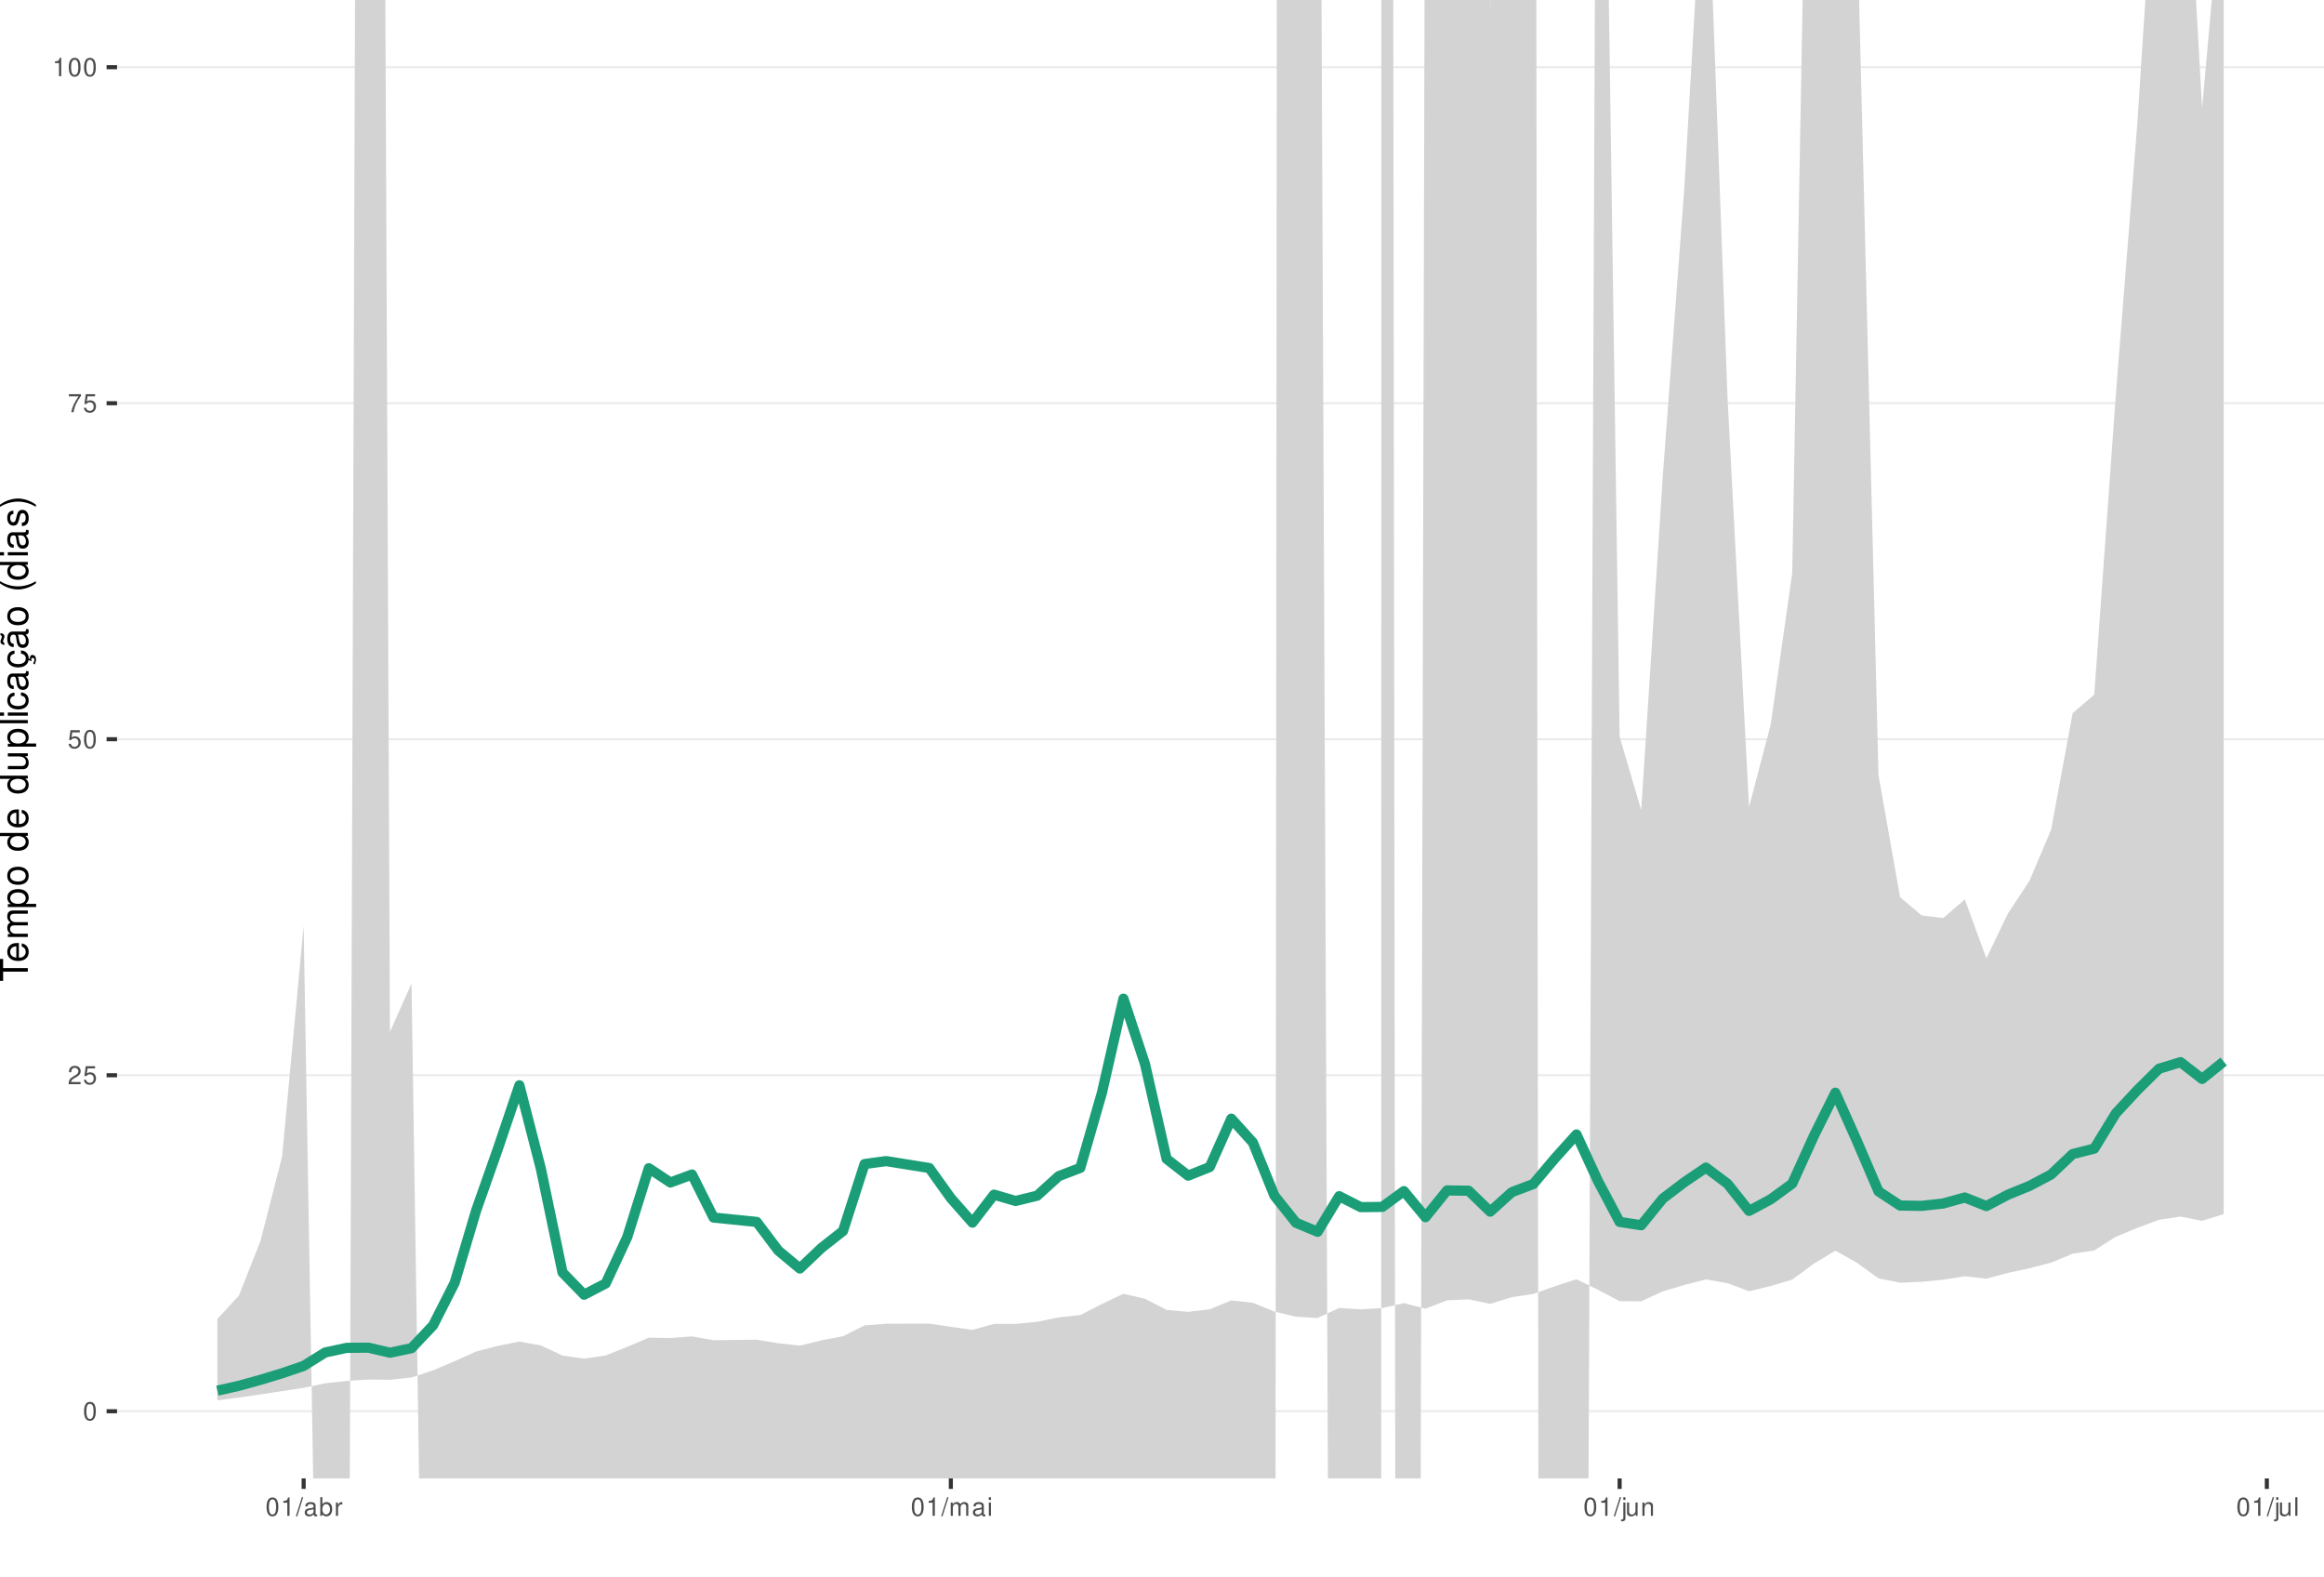
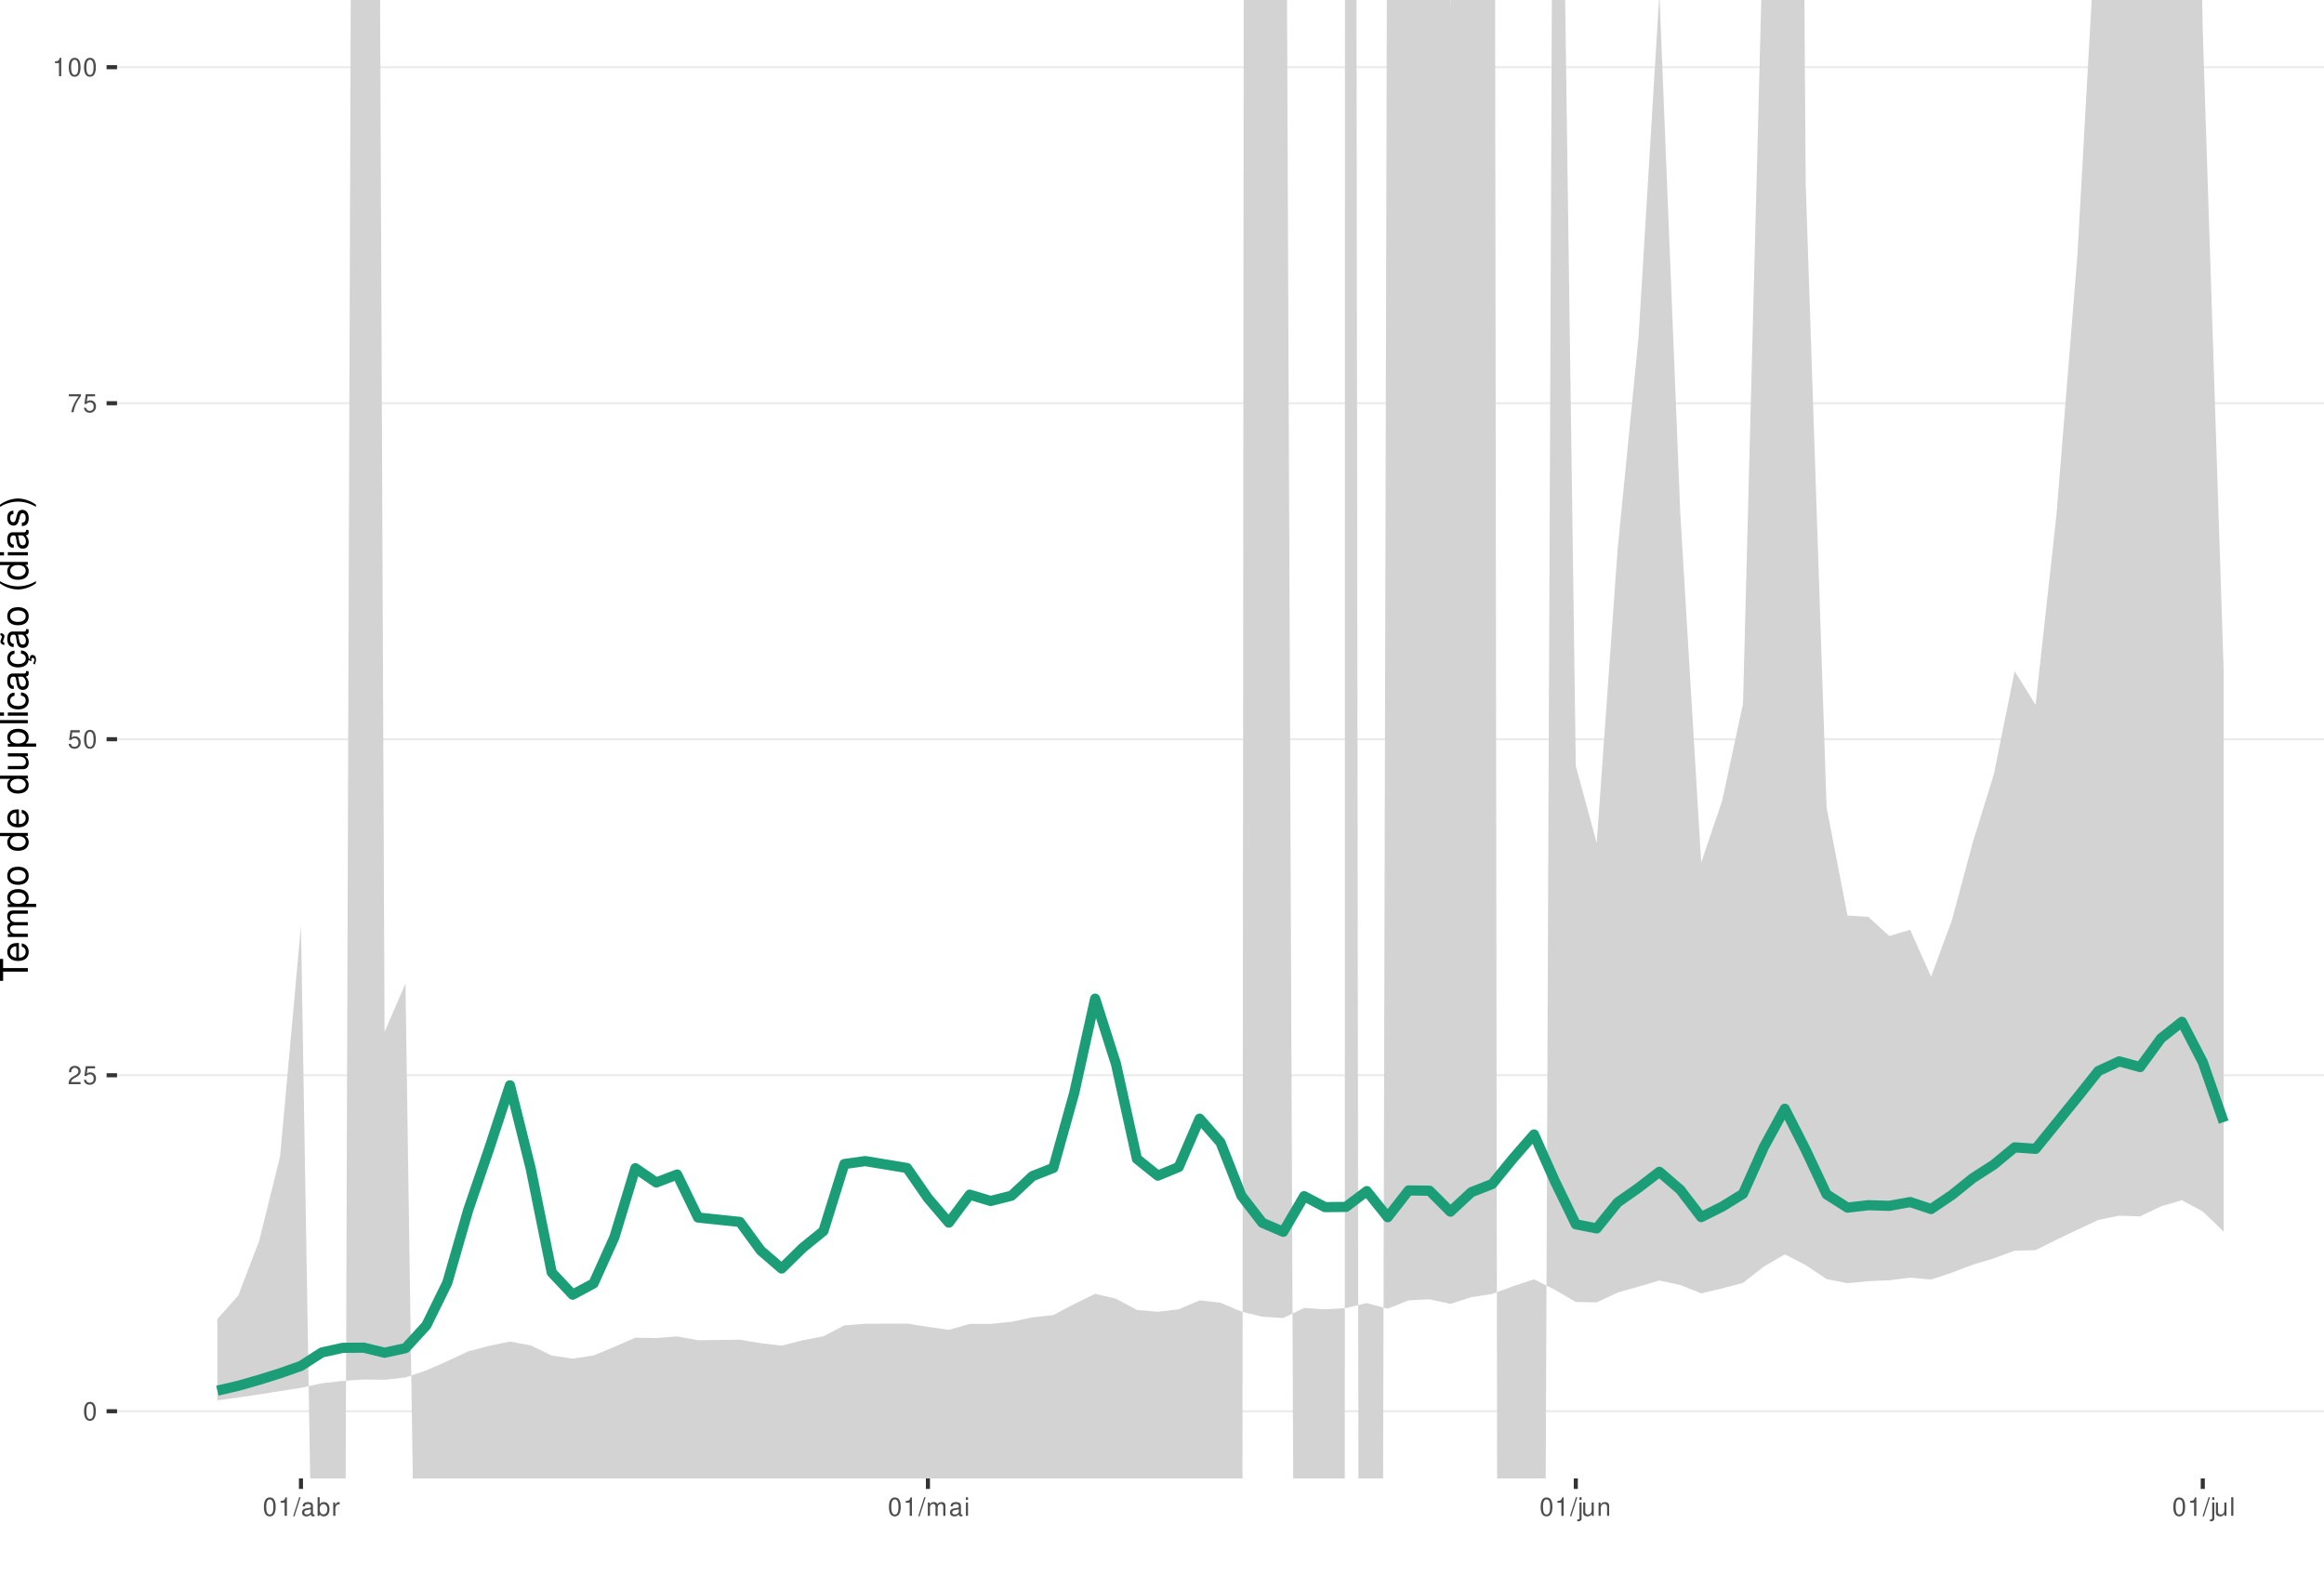
<svg xmlns="http://www.w3.org/2000/svg" xmlns:xlink="http://www.w3.org/1999/xlink" width="609pt" height="413pt" viewBox="0 0 609 413" version="1.1">
  <defs>
    <g>
      <symbol overflow="visible" id="glyph0-0">
        <path style="stroke:none;" d="" />
      </symbol>
      <symbol overflow="visible" id="glyph0-1">
        <path style="stroke:none;" d="M 1.828 -4.812 C 1.391 -4.812 0.984 -4.609 0.75 -4.281 C 0.438 -3.859 0.281 -3.219 0.281 -2.328 C 0.281 -0.703 0.812 0.156 1.828 0.156 C 2.828 0.156 3.375 -0.703 3.375 -2.297 C 3.375 -3.219 3.234 -3.844 2.922 -4.281 C 2.672 -4.625 2.281 -4.812 1.828 -4.812 Z M 1.828 -4.297 C 2.469 -4.297 2.781 -3.641 2.781 -2.344 C 2.781 -0.969 2.469 -0.328 1.812 -0.328 C 1.203 -0.328 0.891 -1 0.891 -2.328 C 0.891 -3.641 1.203 -4.297 1.828 -4.297 Z M 1.828 -4.297 " />
      </symbol>
      <symbol overflow="visible" id="glyph0-2">
        <path style="stroke:none;" d="M 3.375 -0.578 L 0.891 -0.578 C 0.938 -0.984 1.156 -1.234 1.734 -1.578 L 2.406 -1.953 C 3.062 -2.328 3.406 -2.812 3.406 -3.406 C 3.406 -3.812 3.234 -4.188 2.969 -4.438 C 2.688 -4.688 2.344 -4.812 1.891 -4.812 C 1.297 -4.812 0.844 -4.594 0.578 -4.188 C 0.422 -3.938 0.344 -3.641 0.328 -3.141 L 0.922 -3.141 C 0.938 -3.469 0.984 -3.672 1.062 -3.828 C 1.219 -4.125 1.516 -4.297 1.875 -4.297 C 2.406 -4.297 2.797 -3.906 2.797 -3.391 C 2.797 -3.016 2.578 -2.672 2.156 -2.438 L 1.547 -2.078 C 0.562 -1.516 0.281 -1.062 0.219 0 L 3.375 0 Z M 3.375 -0.578 " />
      </symbol>
      <symbol overflow="visible" id="glyph0-3">
        <path style="stroke:none;" d="M 3.172 -4.719 L 0.734 -4.719 L 0.375 -2.156 L 0.922 -2.156 C 1.188 -2.469 1.422 -2.594 1.797 -2.594 C 2.422 -2.594 2.812 -2.156 2.812 -1.453 C 2.812 -0.781 2.422 -0.359 1.781 -0.359 C 1.266 -0.359 0.953 -0.625 0.812 -1.156 L 0.234 -1.156 C 0.312 -0.766 0.375 -0.578 0.516 -0.406 C 0.781 -0.047 1.266 0.156 1.797 0.156 C 2.75 0.156 3.422 -0.547 3.422 -1.531 C 3.422 -2.469 2.797 -3.109 1.891 -3.109 C 1.562 -3.109 1.297 -3.016 1.016 -2.828 L 1.203 -4.141 L 3.172 -4.141 Z M 3.172 -4.719 " />
      </symbol>
      <symbol overflow="visible" id="glyph0-4">
        <path style="stroke:none;" d="M 3.469 -4.719 L 0.312 -4.719 L 0.312 -4.141 L 2.859 -4.141 C 1.734 -2.531 1.266 -1.547 0.922 0 L 1.547 0 C 1.797 -1.516 2.391 -2.812 3.469 -4.234 Z M 3.469 -4.719 " />
      </symbol>
      <symbol overflow="visible" id="glyph0-5">
        <path style="stroke:none;" d="M 1.719 -3.422 L 1.719 0 L 2.312 0 L 2.312 -4.812 L 1.922 -4.812 C 1.719 -4.078 1.578 -3.969 0.672 -3.859 L 0.672 -3.422 Z M 1.719 -3.422 " />
      </symbol>
      <symbol overflow="visible" id="glyph0-6">
        <path style="stroke:none;" d="M 1.531 -4.859 L -0.047 0.141 L 0.312 0.141 L 1.891 -4.859 Z M 1.531 -4.859 " />
      </symbol>
      <symbol overflow="visible" id="glyph0-7">
        <path style="stroke:none;" d="M 3.562 -0.328 C 3.5 -0.312 3.469 -0.312 3.438 -0.312 C 3.25 -0.312 3.141 -0.406 3.141 -0.578 L 3.141 -2.641 C 3.141 -3.25 2.688 -3.594 1.828 -3.594 C 1.312 -3.594 0.906 -3.438 0.672 -3.188 C 0.516 -3 0.453 -2.797 0.438 -2.453 L 0.984 -2.453 C 1.031 -2.875 1.297 -3.078 1.812 -3.078 C 2.312 -3.078 2.594 -2.891 2.594 -2.562 L 2.594 -2.406 C 2.578 -2.172 2.469 -2.078 2.016 -2.031 C 1.219 -1.922 1.109 -1.891 0.891 -1.812 C 0.484 -1.641 0.281 -1.328 0.281 -0.875 C 0.281 -0.25 0.719 0.156 1.422 0.156 C 1.859 0.156 2.219 0 2.609 -0.359 C 2.656 0 2.828 0.156 3.188 0.156 C 3.297 0.156 3.375 0.141 3.562 0.094 Z M 2.594 -1.094 C 2.594 -0.906 2.531 -0.797 2.375 -0.641 C 2.141 -0.438 1.875 -0.328 1.547 -0.328 C 1.109 -0.328 0.859 -0.547 0.859 -0.891 C 0.859 -1.266 1.094 -1.438 1.703 -1.531 C 2.297 -1.609 2.406 -1.641 2.594 -1.719 Z M 2.594 -1.094 " />
      </symbol>
      <symbol overflow="visible" id="glyph0-8">
        <path style="stroke:none;" d="M 0.359 -4.859 L 0.359 0 L 0.859 0 L 0.859 -0.453 C 1.125 -0.047 1.484 0.156 1.969 0.156 C 2.875 0.156 3.484 -0.594 3.484 -1.75 C 3.484 -2.891 2.922 -3.594 1.984 -3.594 C 1.516 -3.594 1.172 -3.406 0.906 -3.016 L 0.906 -4.859 Z M 1.891 -3.062 C 2.5 -3.062 2.906 -2.531 2.906 -1.703 C 2.906 -0.906 2.484 -0.359 1.891 -0.359 C 1.297 -0.359 0.906 -0.906 0.906 -1.719 C 0.906 -2.531 1.297 -3.062 1.891 -3.062 Z M 1.891 -3.062 " />
      </symbol>
      <symbol overflow="visible" id="glyph0-9">
        <path style="stroke:none;" d="M 0.453 -3.484 L 0.453 0 L 1.016 0 L 1.016 -1.812 C 1.031 -2.656 1.375 -3.016 2.141 -3 L 2.141 -3.562 C 2.047 -3.578 1.984 -3.594 1.922 -3.594 C 1.562 -3.594 1.297 -3.375 0.969 -2.859 L 0.969 -3.484 Z M 0.453 -3.484 " />
      </symbol>
      <symbol overflow="visible" id="glyph0-10">
        <path style="stroke:none;" d="M 0.469 -3.484 L 0.469 0 L 1.031 0 L 1.031 -2.188 C 1.031 -2.703 1.391 -3.109 1.844 -3.109 C 2.25 -3.109 2.484 -2.844 2.484 -2.406 L 2.484 0 L 3.047 0 L 3.047 -2.188 C 3.047 -2.703 3.422 -3.109 3.875 -3.109 C 4.266 -3.109 4.516 -2.844 4.516 -2.406 L 4.516 0 L 5.078 0 L 5.078 -2.609 C 5.078 -3.234 4.719 -3.594 4.062 -3.594 C 3.594 -3.594 3.312 -3.453 2.984 -3.062 C 2.781 -3.422 2.5 -3.594 2.047 -3.594 C 1.578 -3.594 1.266 -3.422 0.984 -3 L 0.984 -3.484 Z M 0.469 -3.484 " />
      </symbol>
      <symbol overflow="visible" id="glyph0-11">
        <path style="stroke:none;" d="M 1 -3.484 L 0.453 -3.484 L 0.453 0 L 1 0 Z M 1 -4.859 L 0.438 -4.859 L 0.438 -4.156 L 1 -4.156 Z M 1 -4.859 " />
      </symbol>
      <symbol overflow="visible" id="glyph0-12">
        <path style="stroke:none;" d="M 0.469 -3.484 L 0.469 0.5 C 0.469 0.859 0.359 0.969 0.016 0.969 C -0.031 0.969 -0.047 0.969 -0.125 0.953 L -0.125 1.438 C -0.047 1.438 -0.016 1.453 0.062 1.453 C 0.688 1.453 1.016 1.203 1.016 0.719 L 1.016 -3.484 Z M 1.016 -4.859 L 0.469 -4.859 L 0.469 -4.156 L 1.016 -4.156 Z M 1.016 -4.859 " />
      </symbol>
      <symbol overflow="visible" id="glyph0-13">
        <path style="stroke:none;" d="M 3.203 0 L 3.203 -3.484 L 2.656 -3.484 L 2.656 -1.516 C 2.656 -0.797 2.281 -0.328 1.703 -0.328 C 1.266 -0.328 0.984 -0.594 0.984 -1.016 L 0.984 -3.484 L 0.438 -3.484 L 0.438 -0.797 C 0.438 -0.219 0.859 0.156 1.547 0.156 C 2.062 0.156 2.391 -0.031 2.703 -0.484 L 2.703 0 Z M 3.203 0 " />
      </symbol>
      <symbol overflow="visible" id="glyph0-14">
        <path style="stroke:none;" d="M 0.469 -3.484 L 0.469 0 L 1.031 0 L 1.031 -1.922 C 1.031 -2.641 1.391 -3.109 1.969 -3.109 C 2.406 -3.109 2.688 -2.828 2.688 -2.422 L 2.688 0 L 3.234 0 L 3.234 -2.641 C 3.234 -3.219 2.812 -3.594 2.141 -3.594 C 1.625 -3.594 1.281 -3.391 0.984 -2.906 L 0.984 -3.484 Z M 0.469 -3.484 " />
      </symbol>
      <symbol overflow="visible" id="glyph0-15">
        <path style="stroke:none;" d="M 1.016 -4.859 L 0.453 -4.859 L 0.453 0 L 1.016 0 Z M 1.016 -4.859 " />
      </symbol>
      <symbol overflow="visible" id="glyph1-0">
        <path style="stroke:none;" d="" />
      </symbol>
      <symbol overflow="visible" id="glyph1-1">
        <path style="stroke:none;" d="M -6.469 -3.547 L -6.469 -5.938 L -7.297 -5.938 L -7.297 -0.203 L -6.469 -0.203 L -6.469 -2.609 L 0 -2.609 L 0 -3.547 Z M -6.469 -3.547 " />
      </symbol>
      <symbol overflow="visible" id="glyph1-2">
        <path style="stroke:none;" d="M -2.344 -5.125 C -3.141 -5.125 -3.625 -5.062 -4.016 -4.922 C -4.875 -4.578 -5.391 -3.781 -5.391 -2.797 C -5.391 -1.344 -4.281 -0.406 -2.547 -0.406 C -0.812 -0.406 0.234 -1.297 0.234 -2.781 C 0.234 -3.984 -0.453 -4.812 -1.594 -5.016 L -1.594 -4.188 C -0.906 -3.953 -0.547 -3.484 -0.547 -2.812 C -0.547 -2.281 -0.781 -1.828 -1.219 -1.547 C -1.516 -1.344 -1.812 -1.281 -2.344 -1.266 Z M -3.016 -1.297 C -3.984 -1.359 -4.625 -1.953 -4.625 -2.797 C -4.625 -3.641 -3.953 -4.234 -3.016 -4.234 Z M -3.016 -1.297 " />
      </symbol>
      <symbol overflow="visible" id="glyph1-3">
        <path style="stroke:none;" d="M -5.234 -0.703 L 0 -0.703 L 0 -1.547 L -3.297 -1.547 C -4.047 -1.547 -4.656 -2.094 -4.656 -2.766 C -4.656 -3.391 -4.281 -3.734 -3.609 -3.734 L 0 -3.734 L 0 -4.578 L -3.297 -4.578 C -4.047 -4.578 -4.656 -5.125 -4.656 -5.812 C -4.656 -6.422 -4.266 -6.781 -3.609 -6.781 L 0 -6.781 L 0 -7.625 L -3.938 -7.625 C -4.875 -7.625 -5.391 -7.078 -5.391 -6.094 C -5.391 -5.406 -5.188 -4.984 -4.594 -4.484 C -5.156 -4.188 -5.391 -3.766 -5.391 -3.078 C -5.391 -2.375 -5.125 -1.906 -4.5 -1.469 L -5.234 -1.469 Z M -5.234 -0.703 " />
      </symbol>
      <symbol overflow="visible" id="glyph1-4">
        <path style="stroke:none;" d="M 2.188 -0.547 L 2.188 -1.375 L -0.547 -1.375 C -0.016 -1.812 0.234 -2.312 0.234 -2.984 C 0.234 -4.344 -0.859 -5.234 -2.531 -5.234 C -4.297 -5.234 -5.391 -4.375 -5.391 -2.984 C -5.391 -2.266 -5.062 -1.703 -4.453 -1.312 L -5.234 -1.312 L -5.234 -0.547 Z M -4.609 -2.844 C -4.609 -3.766 -3.797 -4.359 -2.547 -4.359 C -1.359 -4.359 -0.547 -3.75 -0.547 -2.844 C -0.547 -1.953 -1.344 -1.375 -2.578 -1.375 C -3.812 -1.375 -4.609 -1.953 -4.609 -2.844 Z M -4.609 -2.844 " />
      </symbol>
      <symbol overflow="visible" id="glyph1-5">
        <path style="stroke:none;" d="M -5.391 -2.719 C -5.391 -1.234 -4.344 -0.359 -2.578 -0.359 C -0.812 -0.359 0.234 -1.234 0.234 -2.734 C 0.234 -4.203 -0.812 -5.094 -2.547 -5.094 C -4.359 -5.094 -5.391 -4.234 -5.391 -2.719 Z M -4.625 -2.734 C -4.625 -3.672 -3.844 -4.234 -2.547 -4.234 C -1.312 -4.234 -0.547 -3.656 -0.547 -2.734 C -0.547 -1.797 -1.312 -1.234 -2.578 -1.234 C -3.844 -1.234 -4.625 -1.797 -4.625 -2.734 Z M -4.625 -2.734 " />
      </symbol>
      <symbol overflow="visible" id="glyph1-6">
        <path style="stroke:none;" d="" />
      </symbol>
      <symbol overflow="visible" id="glyph1-7">
        <path style="stroke:none;" d="M -7.297 -4.953 L -7.297 -4.125 L -4.578 -4.125 C -5.109 -3.766 -5.391 -3.203 -5.391 -2.516 C -5.391 -1.156 -4.297 -0.266 -2.625 -0.266 C -0.859 -0.266 0.234 -1.125 0.234 -2.547 C 0.234 -3.266 -0.047 -3.766 -0.688 -4.203 L 0 -4.203 L 0 -4.953 Z M -4.609 -2.656 C -4.609 -3.547 -3.812 -4.125 -2.562 -4.125 C -1.344 -4.125 -0.547 -3.547 -0.547 -2.656 C -0.547 -1.734 -1.359 -1.125 -2.578 -1.125 C -3.797 -1.125 -4.609 -1.734 -4.609 -2.656 Z M -4.609 -2.656 " />
      </symbol>
      <symbol overflow="visible" id="glyph1-8">
        <path style="stroke:none;" d="M 0 -4.812 L -5.234 -4.812 L -5.234 -3.984 L -2.266 -3.984 C -1.203 -3.984 -0.5 -3.438 -0.5 -2.562 C -0.5 -1.906 -0.906 -1.484 -1.531 -1.484 L -5.234 -1.484 L -5.234 -0.656 L -1.203 -0.656 C -0.328 -0.656 0.234 -1.297 0.234 -2.312 C 0.234 -3.094 -0.047 -3.578 -0.734 -4.062 L 0 -4.062 Z M 0 -4.812 " />
      </symbol>
      <symbol overflow="visible" id="glyph1-9">
        <path style="stroke:none;" d="M -7.297 -1.516 L -7.297 -0.688 L 0 -0.688 L 0 -1.516 Z M -7.297 -1.516 " />
      </symbol>
      <symbol overflow="visible" id="glyph1-10">
        <path style="stroke:none;" d="M -5.234 -1.5 L -5.234 -0.672 L 0 -0.672 L 0 -1.5 Z M -7.297 -1.5 L -7.297 -0.656 L -6.234 -0.656 L -6.234 -1.5 Z M -7.297 -1.5 " />
      </symbol>
      <symbol overflow="visible" id="glyph1-11">
        <path style="stroke:none;" d="M -3.484 -4.703 C -3.984 -4.672 -4.312 -4.562 -4.609 -4.359 C -5.094 -4 -5.391 -3.375 -5.391 -2.641 C -5.391 -1.219 -4.266 -0.312 -2.531 -0.312 C -0.844 -0.312 0.234 -1.203 0.234 -2.625 C 0.234 -3.875 -0.516 -4.672 -1.797 -4.766 L -1.797 -3.938 C -0.953 -3.797 -0.547 -3.359 -0.547 -2.656 C -0.547 -1.734 -1.297 -1.188 -2.531 -1.188 C -3.844 -1.188 -4.625 -1.719 -4.625 -2.625 C -4.625 -3.328 -4.203 -3.766 -3.484 -3.875 Z M -3.484 -4.703 " />
      </symbol>
      <symbol overflow="visible" id="glyph1-12">
        <path style="stroke:none;" d="M -0.484 -5.344 C -0.469 -5.266 -0.469 -5.219 -0.469 -5.172 C -0.469 -4.875 -0.625 -4.719 -0.875 -4.719 L -3.953 -4.719 C -4.891 -4.719 -5.391 -4.047 -5.391 -2.75 C -5.391 -1.984 -5.172 -1.375 -4.781 -1.016 C -4.516 -0.766 -4.203 -0.672 -3.688 -0.656 L -3.688 -1.484 C -4.328 -1.562 -4.625 -1.938 -4.625 -2.719 C -4.625 -3.484 -4.344 -3.891 -3.844 -3.891 L -3.625 -3.891 C -3.266 -3.875 -3.125 -3.703 -3.047 -3.016 C -2.891 -1.844 -2.844 -1.656 -2.719 -1.344 C -2.453 -0.734 -2 -0.422 -1.312 -0.422 C -0.375 -0.422 0.234 -1.078 0.234 -2.141 C 0.234 -2.797 0 -3.328 -0.547 -3.922 C 0 -3.984 0.234 -4.234 0.234 -4.781 C 0.234 -4.953 0.203 -5.062 0.141 -5.344 Z M -1.656 -3.891 C -1.375 -3.891 -1.203 -3.812 -0.969 -3.562 C -0.656 -3.219 -0.5 -2.812 -0.5 -2.312 C -0.5 -1.672 -0.812 -1.297 -1.344 -1.297 C -1.891 -1.297 -2.172 -1.656 -2.297 -2.547 C -2.422 -3.438 -2.453 -3.609 -2.594 -3.891 Z M -1.656 -3.891 " />
      </symbol>
      <symbol overflow="visible" id="glyph1-13">
        <path style="stroke:none;" d="M 0.234 -2.641 C 0.234 -3.875 -0.547 -4.703 -1.797 -4.766 L -1.797 -3.938 C -0.953 -3.797 -0.531 -3.359 -0.531 -2.656 C -0.531 -1.734 -1.281 -1.188 -2.516 -1.188 C -3.844 -1.188 -4.625 -1.719 -4.625 -2.625 C -4.625 -3.328 -4.203 -3.766 -3.484 -3.875 L -3.484 -4.703 C -3.984 -4.672 -4.312 -4.562 -4.609 -4.359 C -5.094 -4 -5.391 -3.375 -5.391 -2.641 C -5.391 -1.219 -4.266 -0.312 -2.531 -0.312 C -1.469 -0.312 -0.625 -0.672 -0.156 -1.312 C 0.047 -1.594 0.125 -1.812 0.203 -2.25 L 0.922 -1.938 L 0.984 -2.062 C 0.938 -2.188 0.906 -2.25 0.906 -2.375 C 0.906 -2.656 1.047 -2.828 1.281 -2.828 C 1.547 -2.828 1.734 -2.594 1.734 -2.297 C 1.734 -2.031 1.672 -1.844 1.438 -1.406 L 1.406 -1.312 L 1.812 -1.094 C 2.078 -1.75 2.141 -1.953 2.141 -2.344 C 2.141 -3.109 1.781 -3.578 1.203 -3.578 C 0.781 -3.578 0.547 -3.297 0.547 -2.797 C 0.547 -2.703 0.547 -2.641 0.562 -2.516 Z M 0.234 -2.641 " />
      </symbol>
      <symbol overflow="visible" id="glyph1-14">
        <path style="stroke:none;" d="M -0.484 -5.344 C -0.469 -5.266 -0.469 -5.219 -0.469 -5.172 C -0.469 -4.875 -0.625 -4.719 -0.875 -4.719 L -3.953 -4.719 C -4.891 -4.719 -5.391 -4.047 -5.391 -2.75 C -5.391 -1.984 -5.172 -1.375 -4.781 -1.016 C -4.516 -0.766 -4.203 -0.672 -3.688 -0.656 L -3.688 -1.484 C -4.328 -1.562 -4.625 -1.938 -4.625 -2.719 C -4.625 -3.484 -4.344 -3.891 -3.844 -3.891 L -3.625 -3.891 C -3.266 -3.875 -3.125 -3.703 -3.047 -3.016 C -2.891 -1.844 -2.844 -1.656 -2.719 -1.344 C -2.453 -0.734 -2 -0.422 -1.312 -0.422 C -0.375 -0.422 0.234 -1.078 0.234 -2.141 C 0.234 -2.797 0 -3.328 -0.547 -3.922 C 0 -3.984 0.234 -4.234 0.234 -4.781 C 0.234 -4.953 0.203 -5.062 0.141 -5.344 Z M -1.656 -3.891 C -1.375 -3.891 -1.203 -3.812 -0.969 -3.562 C -0.656 -3.219 -0.5 -2.812 -0.5 -2.312 C -0.5 -1.672 -0.812 -1.297 -1.344 -1.297 C -1.891 -1.297 -2.172 -1.656 -2.297 -2.547 C -2.422 -3.438 -2.453 -3.609 -2.594 -3.891 Z M -7.172 -3.75 C -6.922 -3.672 -6.812 -3.547 -6.812 -3.375 C -6.812 -3.25 -6.875 -2.984 -6.984 -2.734 C -7.156 -2.312 -7.172 -2.25 -7.172 -2.047 C -7.172 -1.594 -6.797 -1.297 -6.141 -1.188 L -6.141 -1.766 C -6.375 -1.812 -6.5 -1.938 -6.5 -2.094 C -6.5 -2.203 -6.469 -2.344 -6.375 -2.578 C -6.156 -3.156 -6.125 -3.234 -6.125 -3.438 C -6.125 -3.922 -6.484 -4.219 -7.172 -4.312 Z M -7.172 -3.75 " />
      </symbol>
      <symbol overflow="visible" id="glyph1-15">
        <path style="stroke:none;" d="M -7.297 -2.359 C -5.984 -1.359 -4.156 -0.734 -2.594 -0.734 C -1.016 -0.734 0.812 -1.359 2.125 -2.359 L 2.125 -2.906 C 0.688 -2.031 -0.984 -1.547 -2.594 -1.547 C -4.188 -1.547 -5.875 -2.031 -7.297 -2.906 Z M -7.297 -2.359 " />
      </symbol>
      <symbol overflow="visible" id="glyph1-16">
        <path style="stroke:none;" d="M -3.781 -4.375 C -4.812 -4.375 -5.391 -3.688 -5.391 -2.484 C -5.391 -1.266 -4.766 -0.469 -3.797 -0.469 C -2.969 -0.469 -2.578 -0.891 -2.281 -2.125 L -2.094 -2.906 C -1.953 -3.484 -1.734 -3.719 -1.375 -3.719 C -0.875 -3.719 -0.547 -3.234 -0.547 -2.5 C -0.547 -2.047 -0.672 -1.672 -0.891 -1.453 C -1.047 -1.328 -1.188 -1.266 -1.562 -1.219 L -1.562 -0.344 C -0.344 -0.375 0.234 -1.062 0.234 -2.438 C 0.234 -3.75 -0.422 -4.594 -1.438 -4.594 C -2.203 -4.594 -2.641 -4.156 -2.891 -3.109 L -3.078 -2.312 C -3.234 -1.625 -3.453 -1.344 -3.828 -1.344 C -4.312 -1.344 -4.625 -1.766 -4.625 -2.453 C -4.625 -3.125 -4.328 -3.484 -3.781 -3.5 Z M -3.781 -4.375 " />
      </symbol>
      <symbol overflow="visible" id="glyph1-17">
        <path style="stroke:none;" d="M 2.125 -0.938 C 0.812 -1.938 -1.016 -2.562 -2.578 -2.562 C -4.156 -2.562 -5.984 -1.938 -7.297 -0.938 L -7.297 -0.375 C -5.859 -1.266 -4.188 -1.75 -2.578 -1.75 C -0.984 -1.75 0.703 -1.266 2.125 -0.375 Z M 2.125 -0.938 " />
      </symbol>
    </g>
    <clipPath id="clip1">
      <path d="M 30.672 0 L 609 0 L 609 387.328 L 30.672 387.328 Z M 30.672 0 " />
    </clipPath>
    <clipPath id="clip2">
      <path d="M 30.672 369 L 609 369 L 609 370 L 30.672 370 Z M 30.672 369 " />
    </clipPath>
    <clipPath id="clip3">
      <path d="M 30.672 281 L 609 281 L 609 282 L 30.672 282 Z M 30.672 281 " />
    </clipPath>
    <clipPath id="clip4">
      <path d="M 30.672 193 L 609 193 L 609 194 L 30.672 194 Z M 30.672 193 " />
    </clipPath>
    <clipPath id="clip5">
      <path d="M 30.672 105 L 609 105 L 609 106 L 30.672 106 Z M 30.672 105 " />
    </clipPath>
    <clipPath id="clip6">
      <path d="M 30.672 17 L 609 17 L 609 18 L 30.672 18 Z M 30.672 17 " />
    </clipPath>
    <clipPath id="clip7">
      <path d="M 56 0 L 583 0 L 583 387.328 L 56 387.328 Z M 56 0 " />
    </clipPath>
  </defs>
  <g id="surface51">
    <rect x="0" y="0" width="609" height="413" style="fill:rgb(100%,100%,100%);fill-opacity:1;stroke:none;" />
    <rect x="0" y="0" width="609" height="413" style="fill:rgb(100%,100%,100%);fill-opacity:1;stroke:none;" />
    <path style="fill:none;stroke-width:1.067;stroke-linecap:round;stroke-linejoin:round;stroke:rgb(100%,100%,100%);stroke-opacity:1;stroke-miterlimit:10;" d="M 0 413 L 609 413 L 609 0 L 0 0 Z M 0 413 " />
    <g clip-path="url(#clip1)" clip-rule="nonzero">
      <path style=" stroke:none;fill-rule:nonzero;fill:rgb(100%,100%,100%);fill-opacity:1;" d="M 30.672 387.328 L 609 387.328 L 609 0 L 30.672 0 Z M 30.672 387.328 " />
    </g>
    <g clip-path="url(#clip2)" clip-rule="nonzero">
      <path style="fill:none;stroke-width:0.533;stroke-linecap:butt;stroke-linejoin:round;stroke:rgb(92.157%,92.157%,92.157%);stroke-opacity:1;stroke-miterlimit:10;" d="M 30.672 369.723 L 609 369.723 " />
    </g>
    <g clip-path="url(#clip3)" clip-rule="nonzero">
      <path style="fill:none;stroke-width:0.533;stroke-linecap:butt;stroke-linejoin:round;stroke:rgb(92.157%,92.157%,92.157%);stroke-opacity:1;stroke-miterlimit:10;" d="M 30.672 281.695 L 609 281.695 " />
    </g>
    <g clip-path="url(#clip4)" clip-rule="nonzero">
      <path style="fill:none;stroke-width:0.533;stroke-linecap:butt;stroke-linejoin:round;stroke:rgb(92.157%,92.157%,92.157%);stroke-opacity:1;stroke-miterlimit:10;" d="M 30.672 193.664 L 609 193.664 " />
    </g>
    <g clip-path="url(#clip5)" clip-rule="nonzero">
      <path style="fill:none;stroke-width:0.533;stroke-linecap:butt;stroke-linejoin:round;stroke:rgb(92.157%,92.157%,92.157%);stroke-opacity:1;stroke-miterlimit:10;" d="M 30.672 105.637 L 609 105.637 " />
    </g>
    <g clip-path="url(#clip6)" clip-rule="nonzero">
      <path style="fill:none;stroke-width:0.533;stroke-linecap:butt;stroke-linejoin:round;stroke:rgb(92.157%,92.157%,92.157%);stroke-opacity:1;stroke-miterlimit:10;" d="M 30.672 17.605 L 609 17.605 " />
    </g>
    <g clip-path="url(#clip7)" clip-rule="nonzero">
-       <path style=" stroke:none;fill-rule:nonzero;fill:rgb(82.745%,82.745%,82.745%);fill-opacity:1;" d="M 56.957 345.574 L 62.613 339.398 L 68.266 325.09 L 73.918 303.004 L 79.57 242.523 L 82.52 413 L 91.582 413 L 93.035 0 L 100.977 0 L 102.184 270.324 L 107.84 257.668 L 110.219 413 L 123.695 413 L 124.797 408.711 L 130.453 404.035 L 136.105 401.742 L 141.758 407.691 L 142.566 413 L 334.23 413 L 334.586 0 L 346.305 0 L 348.09 413 L 361.93 413 L 361.98 0 L 365.102 0 L 365.656 413 L 372.227 413 L 373.297 0 L 390.492 0 L 390.5 2.688 L 390.547 0 L 402.594 0 L 403.168 413 L 416.164 413 L 417.938 0 L 421.594 0 L 424.422 192.98 L 430.074 212.258 L 435.727 124.801 L 441.379 49.105 L 444.227 0 L 448.828 0 L 452.688 104.09 L 458.34 211.395 L 463.992 189.918 L 469.648 150.125 L 472.375 0 L 487.172 0 L 492.262 203.109 L 497.914 235.055 L 503.566 239.82 L 509.219 240.52 L 514.875 235.617 L 520.527 251.066 L 526.18 239.309 L 531.832 230.73 L 537.484 217.391 L 543.141 186.812 L 548.793 181.984 L 554.445 103.543 L 560.098 32.125 L 562.18 0 L 575.461 0 L 577.059 28.371 L 579.59 0 L 582.711 0 L 582.711 318.074 L 577.059 319.84 L 571.406 318.723 L 565.754 319.574 L 560.098 321.676 L 554.445 324.004 L 548.793 327.609 L 543.141 328.434 L 537.484 330.793 L 531.832 332.258 L 526.18 333.48 L 520.527 334.988 L 514.875 334.352 L 509.219 335.258 L 503.566 335.805 L 497.914 336.047 L 492.262 334.91 L 486.605 330.824 L 480.953 327.648 L 475.301 331.066 L 469.648 335.234 L 463.992 336.914 L 458.34 338.281 L 452.688 336.176 L 447.035 335.184 L 441.379 336.641 L 435.727 338.312 L 430.074 340.914 L 424.422 340.891 L 418.77 337.91 L 413.113 335.148 L 407.461 336.965 L 401.809 338.992 L 396.156 339.836 L 390.5 341.59 L 384.848 340.395 L 379.195 340.668 L 373.543 342.852 L 367.887 341.387 L 362.234 342.691 L 356.582 343.027 L 350.93 342.664 L 345.273 345.293 L 339.621 344.961 L 333.969 343.617 L 328.316 341.293 L 322.664 340.684 L 317.008 343 L 311.355 343.672 L 305.703 343.176 L 300.051 340.246 L 294.395 338.953 L 288.742 341.625 L 283.09 344.527 L 277.438 345.129 L 271.781 346.277 L 266.129 346.836 L 260.477 346.836 L 254.824 348.41 L 249.168 347.609 L 243.516 346.754 L 232.211 346.797 L 226.559 347.23 L 220.902 350.074 L 215.25 351.145 L 209.598 352.535 L 203.945 351.898 L 198.289 350.98 L 186.984 351.105 L 181.332 350.109 L 175.676 350.551 L 170.023 350.449 L 164.371 352.836 L 158.719 355.109 L 153.062 355.941 L 147.41 355.137 L 141.758 352.488 L 136.105 351.465 L 130.453 352.598 L 124.797 354.055 L 119.145 356.594 L 113.492 359.008 L 107.84 360.871 L 102.184 361.484 L 96.531 361.418 L 90.879 361.773 L 85.227 362.395 L 79.57 363.586 L 73.918 364.453 L 68.266 365.309 L 62.613 366.117 L 56.957 366.855 Z M 56.957 345.574 " />
-     </g>
-     <path style="fill:none;stroke-width:2.667;stroke-linecap:butt;stroke-linejoin:round;stroke:rgb(10.588%,61.961%,46.667%);stroke-opacity:1;stroke-miterlimit:10;" d="M 56.957 364.328 L 62.613 363.051 L 68.266 361.488 L 73.918 359.773 L 79.57 357.84 L 85.227 354.316 L 90.879 353.109 L 96.531 353.062 L 102.184 354.387 L 107.84 353.199 L 113.492 347.219 L 119.145 336.074 L 124.797 317.055 L 130.453 301.016 L 136.105 284.328 L 141.758 306.305 L 147.41 333.371 L 153.062 339.188 L 158.719 336.242 L 164.371 324.09 L 170.023 306.047 L 175.676 309.793 L 181.332 307.703 L 186.984 318.973 L 198.289 320.121 L 203.945 327.613 L 209.598 332.332 L 215.25 326.949 L 220.902 322.504 L 226.559 304.957 L 232.211 304.188 L 243.516 306 L 249.168 313.891 L 254.824 320.309 L 260.477 312.977 L 266.129 314.633 L 271.781 313.254 L 277.438 308.125 L 283.09 305.965 L 288.742 286.34 L 294.395 261.633 L 300.051 278.781 L 305.703 303.605 L 311.355 307.996 L 317.008 305.742 L 322.664 293.066 L 328.316 299.316 L 333.969 313.262 L 339.621 320.344 L 345.273 322.703 L 350.93 313.375 L 356.582 316.25 L 362.234 316.188 L 367.887 312.051 L 373.543 318.883 L 379.195 311.875 L 384.848 311.945 L 390.5 317.43 L 396.156 312.332 L 401.809 310.188 L 407.461 303.473 L 413.113 297.207 L 418.77 309.465 L 424.422 320.121 L 430.074 320.992 L 435.727 314.016 L 441.379 309.723 L 447.035 305.887 L 452.688 310.125 L 458.34 317.238 L 463.992 314.207 L 469.648 310.086 L 475.301 297.629 L 480.953 286.27 L 486.605 298.922 L 492.262 312.113 L 497.914 315.828 L 503.566 315.918 L 509.219 315.293 L 514.875 313.727 L 520.527 315.973 L 526.18 312.988 L 531.832 310.688 L 537.484 307.695 L 543.141 302.34 L 548.793 300.914 L 554.445 291.672 L 560.098 285.586 L 565.754 279.996 L 571.406 278.262 L 577.059 282.66 L 582.711 278.098 " />
+       <path style=" stroke:none;fill-rule:nonzero;fill:rgb(82.745%,82.745%,82.745%);fill-opacity:1;" d="M 56.957 345.574 L 62.434 339.398 L 67.91 325.09 L 73.391 303.004 L 78.867 242.523 L 81.719 413 L 90.5 413 L 91.906 0 L 99.602 0 L 100.773 270.324 L 106.25 257.668 L 108.555 413 L 121.609 413 L 122.68 408.711 L 128.156 404.035 L 133.633 401.742 L 139.109 407.691 L 139.891 413 L 325.566 413 L 325.91 0 L 337.262 0 L 338.988 413 L 352.398 413 L 352.449 0 L 355.473 0 L 356.008 413 L 362.375 413 L 363.414 0 L 380.066 0 L 380.078 2.688 L 380.121 0 L 391.789 0 L 392.352 413 L 404.941 413 L 406.656 0 L 410.145 0 L 412.938 200.707 L 418.414 220.828 L 423.891 143.941 L 429.367 88.5 L 434.734 0 L 434.914 0 L 440.32 134.523 L 445.797 225.98 L 451.273 209.812 L 456.75 184.371 L 461.539 0 L 472.84 0 L 473.18 48.047 L 478.656 211.52 L 484.133 239.844 L 489.609 240.211 L 495.086 245.223 L 500.562 243.598 L 506.039 255.879 L 511.516 240.984 L 516.992 220.602 L 522.469 202.895 L 527.945 175.848 L 533.422 184.633 L 538.898 134.824 L 544.375 66.93 L 548.117 0 L 577.082 0 L 577.234 8.242 L 582.711 175.676 L 582.711 322.668 L 577.234 317.387 L 571.758 314.43 L 566.281 316.043 L 560.805 318.668 L 555.328 318.484 L 549.852 319.602 L 544.375 322.156 L 538.898 324.773 L 533.422 327.52 L 527.945 327.664 L 522.469 329.676 L 516.992 331.328 L 511.516 333.395 L 506.039 335.215 L 500.562 334.727 L 495.086 335.41 L 489.609 335.641 L 484.133 336.172 L 478.656 335.102 L 473.18 331.426 L 467.703 328.625 L 462.227 331.816 L 456.75 336.086 L 451.273 337.547 L 445.797 338.832 L 440.32 336.648 L 434.844 335.48 L 429.367 337.074 L 423.891 338.629 L 418.414 341.203 L 412.938 341.098 L 407.461 337.91 L 401.984 335.148 L 396.508 336.965 L 391.031 338.992 L 385.555 339.836 L 380.078 341.59 L 374.602 340.395 L 369.125 340.668 L 363.648 342.852 L 358.172 341.387 L 352.695 342.691 L 347.219 343.027 L 341.742 342.664 L 336.266 345.293 L 330.789 344.961 L 325.312 343.617 L 319.836 341.293 L 314.359 340.684 L 308.883 343 L 303.406 343.672 L 297.93 343.176 L 292.453 340.246 L 286.977 338.953 L 281.5 341.625 L 276.023 344.527 L 270.547 345.129 L 265.07 346.277 L 259.594 346.836 L 254.117 346.836 L 248.641 348.41 L 243.164 347.609 L 237.688 346.754 L 226.734 346.797 L 221.258 347.23 L 215.781 350.074 L 210.305 351.145 L 204.828 352.535 L 199.352 351.898 L 193.875 350.98 L 182.922 351.105 L 177.445 350.109 L 171.969 350.551 L 166.492 350.449 L 161.016 352.836 L 155.539 355.109 L 150.062 355.941 L 144.586 355.137 L 139.109 352.488 L 133.633 351.465 L 128.156 352.598 L 122.68 354.055 L 117.203 356.594 L 111.727 359.008 L 106.25 360.871 L 100.773 361.484 L 95.297 361.418 L 89.82 361.773 L 84.344 362.395 L 78.867 363.586 L 73.391 364.453 L 67.91 365.309 L 62.434 366.117 L 56.957 366.855 Z M 56.957 345.574 " />
+     </g>
+     <path style="fill:none;stroke-width:2.667;stroke-linecap:butt;stroke-linejoin:round;stroke:rgb(10.588%,61.961%,46.667%);stroke-opacity:1;stroke-miterlimit:10;" d="M 56.957 364.328 L 62.434 363.051 L 67.91 361.488 L 73.391 359.773 L 78.867 357.84 L 84.344 354.316 L 89.82 353.109 L 95.297 353.062 L 100.773 354.387 L 106.25 353.199 L 111.727 347.219 L 117.203 336.074 L 122.68 317.055 L 128.156 301.016 L 133.633 284.328 L 139.109 306.305 L 144.586 333.371 L 150.062 339.188 L 155.539 336.242 L 161.016 324.09 L 166.492 306.047 L 171.969 309.793 L 177.445 307.703 L 182.922 318.973 L 193.875 320.121 L 199.352 327.613 L 204.828 332.332 L 210.305 326.949 L 215.781 322.504 L 221.258 304.957 L 226.734 304.188 L 237.688 306 L 243.164 313.891 L 248.641 320.309 L 254.117 312.977 L 259.594 314.633 L 265.07 313.254 L 270.547 308.125 L 276.023 305.965 L 281.5 286.34 L 286.977 261.633 L 292.453 278.781 L 297.93 303.605 L 303.406 307.996 L 308.883 305.742 L 314.359 293.066 L 319.836 299.316 L 325.312 313.262 L 330.789 320.344 L 336.266 322.703 L 341.742 313.375 L 347.219 316.25 L 352.695 316.188 L 358.172 312.051 L 363.648 318.883 L 369.125 311.875 L 374.602 311.945 L 380.078 317.43 L 385.555 312.332 L 391.031 310.188 L 396.508 303.473 L 401.984 297.207 L 407.461 309.465 L 412.938 320.738 L 418.414 321.824 L 423.891 315.035 L 429.367 311.191 L 434.844 306.988 L 440.32 311.707 L 445.797 318.852 L 451.273 316.129 L 456.75 312.758 L 462.227 300.504 L 467.703 290.477 L 473.18 301.254 L 478.656 312.895 L 484.133 316.379 L 489.609 315.742 L 495.086 315.91 L 500.562 314.918 L 506.039 316.746 L 511.516 313.043 L 516.992 308.641 L 522.469 305.117 L 527.945 300.586 L 533.422 300.977 L 538.898 294.246 L 544.375 287.492 L 549.852 280.605 L 555.328 278.059 L 560.805 279.547 L 566.281 272.035 L 571.758 267.695 L 577.234 278.273 L 582.711 293.965 " />
    <g style="fill:rgb(30.196%,30.196%,30.196%);fill-opacity:1;">
      <use xlink:href="#glyph0-1" x="21.738" y="372.07" />
    </g>
    <g style="fill:rgb(30.196%,30.196%,30.196%);fill-opacity:1;">
      <use xlink:href="#glyph0-2" x="17.738" y="284.043" />
      <use xlink:href="#glyph0-3" x="21.738" y="284.043" />
    </g>
    <g style="fill:rgb(30.196%,30.196%,30.196%);fill-opacity:1;">
      <use xlink:href="#glyph0-3" x="17.738" y="196.012" />
      <use xlink:href="#glyph0-1" x="21.738" y="196.012" />
    </g>
    <g style="fill:rgb(30.196%,30.196%,30.196%);fill-opacity:1;">
      <use xlink:href="#glyph0-4" x="17.738" y="107.984" />
      <use xlink:href="#glyph0-3" x="21.738" y="107.984" />
    </g>
    <g style="fill:rgb(30.196%,30.196%,30.196%);fill-opacity:1;">
      <use xlink:href="#glyph0-5" x="13.738" y="19.953" />
      <use xlink:href="#glyph0-1" x="17.738" y="19.953" />
      <use xlink:href="#glyph0-1" x="21.738" y="19.953" />
    </g>
    <path style="fill:none;stroke-width:1.067;stroke-linecap:butt;stroke-linejoin:round;stroke:rgb(20%,20%,20%);stroke-opacity:1;stroke-miterlimit:10;" d="M 27.93 369.723 L 30.672 369.723 " />
    <path style="fill:none;stroke-width:1.067;stroke-linecap:butt;stroke-linejoin:round;stroke:rgb(20%,20%,20%);stroke-opacity:1;stroke-miterlimit:10;" d="M 27.93 281.695 L 30.672 281.695 " />
    <path style="fill:none;stroke-width:1.067;stroke-linecap:butt;stroke-linejoin:round;stroke:rgb(20%,20%,20%);stroke-opacity:1;stroke-miterlimit:10;" d="M 27.93 193.664 L 30.672 193.664 " />
    <path style="fill:none;stroke-width:1.067;stroke-linecap:butt;stroke-linejoin:round;stroke:rgb(20%,20%,20%);stroke-opacity:1;stroke-miterlimit:10;" d="M 27.93 105.637 L 30.672 105.637 " />
    <path style="fill:none;stroke-width:1.067;stroke-linecap:butt;stroke-linejoin:round;stroke:rgb(20%,20%,20%);stroke-opacity:1;stroke-miterlimit:10;" d="M 27.93 17.605 L 30.672 17.605 " />
-     <path style="fill:none;stroke-width:1.067;stroke-linecap:butt;stroke-linejoin:round;stroke:rgb(20%,20%,20%);stroke-opacity:1;stroke-miterlimit:10;" d="M 79.57 390.07 L 79.57 387.328 " />
-     <path style="fill:none;stroke-width:1.067;stroke-linecap:butt;stroke-linejoin:round;stroke:rgb(20%,20%,20%);stroke-opacity:1;stroke-miterlimit:10;" d="M 249.168 390.07 L 249.168 387.328 " />
-     <path style="fill:none;stroke-width:1.067;stroke-linecap:butt;stroke-linejoin:round;stroke:rgb(20%,20%,20%);stroke-opacity:1;stroke-miterlimit:10;" d="M 424.422 390.07 L 424.422 387.328 " />
-     <path style="fill:none;stroke-width:1.067;stroke-linecap:butt;stroke-linejoin:round;stroke:rgb(20%,20%,20%);stroke-opacity:1;stroke-miterlimit:10;" d="M 594.02 390.07 L 594.02 387.328 " />
-     <g style="fill:rgb(30.196%,30.196%,30.196%);fill-opacity:1;">
-       <use xlink:href="#glyph0-1" x="69.57" y="397.109" />
-       <use xlink:href="#glyph0-5" x="73.57" y="397.109" />
-       <use xlink:href="#glyph0-6" x="77.57" y="397.109" />
-       <use xlink:href="#glyph0-7" x="79.57" y="397.109" />
-       <use xlink:href="#glyph0-8" x="83.57" y="397.109" />
-       <use xlink:href="#glyph0-9" x="87.57" y="397.109" />
-     </g>
-     <g style="fill:rgb(30.196%,30.196%,30.196%);fill-opacity:1;">
-       <use xlink:href="#glyph0-1" x="238.668" y="397.109" />
-       <use xlink:href="#glyph0-5" x="242.668" y="397.109" />
-       <use xlink:href="#glyph0-6" x="246.668" y="397.109" />
-       <use xlink:href="#glyph0-10" x="248.668" y="397.109" />
-       <use xlink:href="#glyph0-7" x="254.668" y="397.109" />
-       <use xlink:href="#glyph0-11" x="258.668" y="397.109" />
-     </g>
-     <g style="fill:rgb(30.196%,30.196%,30.196%);fill-opacity:1;">
-       <use xlink:href="#glyph0-1" x="414.922" y="397.109" />
-       <use xlink:href="#glyph0-5" x="418.922" y="397.109" />
-       <use xlink:href="#glyph0-6" x="422.922" y="397.109" />
-       <use xlink:href="#glyph0-12" x="424.922" y="397.109" />
-       <use xlink:href="#glyph0-13" x="425.922" y="397.109" />
-       <use xlink:href="#glyph0-14" x="429.922" y="397.109" />
-     </g>
-     <g style="fill:rgb(30.196%,30.196%,30.196%);fill-opacity:1;">
-       <use xlink:href="#glyph0-1" x="586.02" y="397.109" />
-       <use xlink:href="#glyph0-5" x="590.02" y="397.109" />
-       <use xlink:href="#glyph0-6" x="594.02" y="397.109" />
-       <use xlink:href="#glyph0-12" x="596.02" y="397.109" />
-       <use xlink:href="#glyph0-13" x="597.02" y="397.109" />
-       <use xlink:href="#glyph0-15" x="601.02" y="397.109" />
+     <path style="fill:none;stroke-width:1.067;stroke-linecap:butt;stroke-linejoin:round;stroke:rgb(20%,20%,20%);stroke-opacity:1;stroke-miterlimit:10;" d="M 78.867 390.07 L 78.867 387.328 " />
+     <path style="fill:none;stroke-width:1.067;stroke-linecap:butt;stroke-linejoin:round;stroke:rgb(20%,20%,20%);stroke-opacity:1;stroke-miterlimit:10;" d="M 243.164 390.07 L 243.164 387.328 " />
+     <path style="fill:none;stroke-width:1.067;stroke-linecap:butt;stroke-linejoin:round;stroke:rgb(20%,20%,20%);stroke-opacity:1;stroke-miterlimit:10;" d="M 412.938 390.07 L 412.938 387.328 " />
+     <path style="fill:none;stroke-width:1.067;stroke-linecap:butt;stroke-linejoin:round;stroke:rgb(20%,20%,20%);stroke-opacity:1;stroke-miterlimit:10;" d="M 577.234 390.07 L 577.234 387.328 " />
+     <g style="fill:rgb(30.196%,30.196%,30.196%);fill-opacity:1;">
+       <use xlink:href="#glyph0-1" x="68.867" y="397.109" />
+       <use xlink:href="#glyph0-5" x="72.867" y="397.109" />
+       <use xlink:href="#glyph0-6" x="76.867" y="397.109" />
+       <use xlink:href="#glyph0-7" x="78.867" y="397.109" />
+       <use xlink:href="#glyph0-8" x="82.867" y="397.109" />
+       <use xlink:href="#glyph0-9" x="86.867" y="397.109" />
+     </g>
+     <g style="fill:rgb(30.196%,30.196%,30.196%);fill-opacity:1;">
+       <use xlink:href="#glyph0-1" x="232.664" y="397.109" />
+       <use xlink:href="#glyph0-5" x="236.664" y="397.109" />
+       <use xlink:href="#glyph0-6" x="240.664" y="397.109" />
+       <use xlink:href="#glyph0-10" x="242.664" y="397.109" />
+       <use xlink:href="#glyph0-7" x="248.664" y="397.109" />
+       <use xlink:href="#glyph0-11" x="252.664" y="397.109" />
+     </g>
+     <g style="fill:rgb(30.196%,30.196%,30.196%);fill-opacity:1;">
+       <use xlink:href="#glyph0-1" x="403.438" y="397.109" />
+       <use xlink:href="#glyph0-5" x="407.438" y="397.109" />
+       <use xlink:href="#glyph0-6" x="411.438" y="397.109" />
+       <use xlink:href="#glyph0-12" x="413.438" y="397.109" />
+       <use xlink:href="#glyph0-13" x="414.438" y="397.109" />
+       <use xlink:href="#glyph0-14" x="418.438" y="397.109" />
+     </g>
+     <g style="fill:rgb(30.196%,30.196%,30.196%);fill-opacity:1;">
+       <use xlink:href="#glyph0-1" x="569.234" y="397.109" />
+       <use xlink:href="#glyph0-5" x="573.234" y="397.109" />
+       <use xlink:href="#glyph0-6" x="577.234" y="397.109" />
+       <use xlink:href="#glyph0-12" x="579.234" y="397.109" />
+       <use xlink:href="#glyph0-13" x="580.234" y="397.109" />
+       <use xlink:href="#glyph0-15" x="584.234" y="397.109" />
    </g>
    <g style="fill:rgb(0%,0%,0%);fill-opacity:1;">
      <use xlink:href="#glyph1-1" x="7.29" y="257.164" />
      <use xlink:href="#glyph1-2" x="7.29" y="252.164" />
      <use xlink:href="#glyph1-3" x="7.29" y="246.164" />
      <use xlink:href="#glyph1-4" x="7.29" y="238.164" />
      <use xlink:href="#glyph1-5" x="7.29" y="232.164" />
      <use xlink:href="#glyph1-6" x="7.29" y="226.164" />
      <use xlink:href="#glyph1-7" x="7.29" y="223.164" />
      <use xlink:href="#glyph1-2" x="7.29" y="217.164" />
      <use xlink:href="#glyph1-6" x="7.29" y="211.164" />
      <use xlink:href="#glyph1-7" x="7.29" y="208.164" />
      <use xlink:href="#glyph1-8" x="7.29" y="202.164" />
      <use xlink:href="#glyph1-4" x="7.29" y="196.164" />
      <use xlink:href="#glyph1-9" x="7.29" y="190.164" />
      <use xlink:href="#glyph1-10" x="7.29" y="188.164" />
      <use xlink:href="#glyph1-11" x="7.29" y="186.164" />
      <use xlink:href="#glyph1-12" x="7.29" y="181.164" />
      <use xlink:href="#glyph1-13" x="7.29" y="175.164" />
      <use xlink:href="#glyph1-14" x="7.29" y="170.164" />
      <use xlink:href="#glyph1-5" x="7.29" y="164.164" />
      <use xlink:href="#glyph1-6" x="7.29" y="158.164" />
      <use xlink:href="#glyph1-15" x="7.29" y="155.164" />
      <use xlink:href="#glyph1-7" x="7.29" y="152.164" />
      <use xlink:href="#glyph1-10" x="7.29" y="146.164" />
      <use xlink:href="#glyph1-12" x="7.29" y="144.164" />
      <use xlink:href="#glyph1-16" x="7.29" y="138.164" />
      <use xlink:href="#glyph1-17" x="7.29" y="133.164" />
    </g>
  </g>
</svg>
